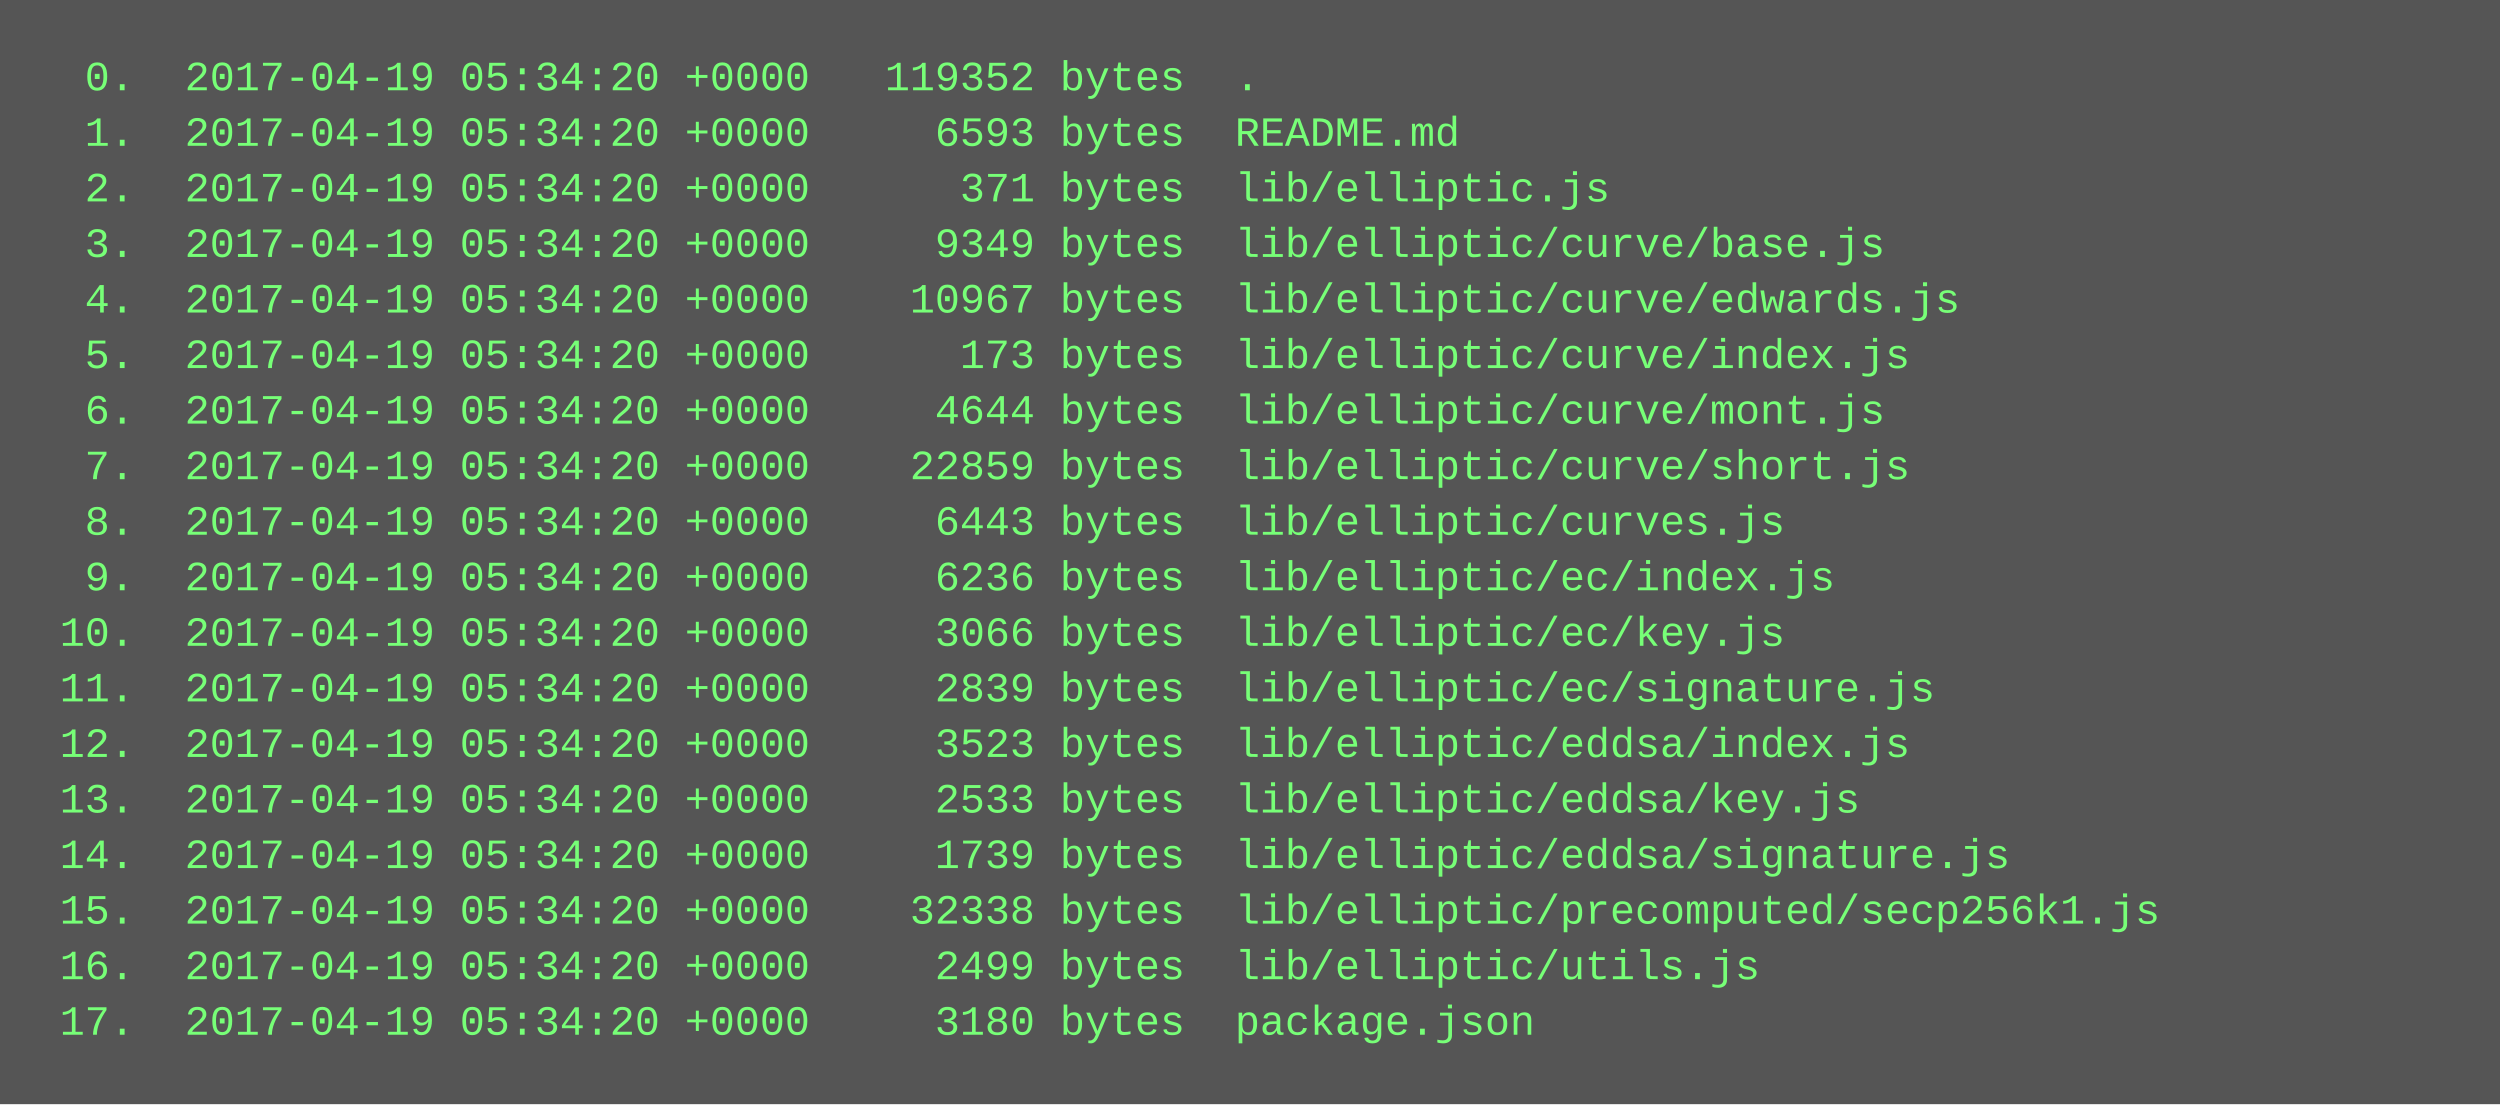
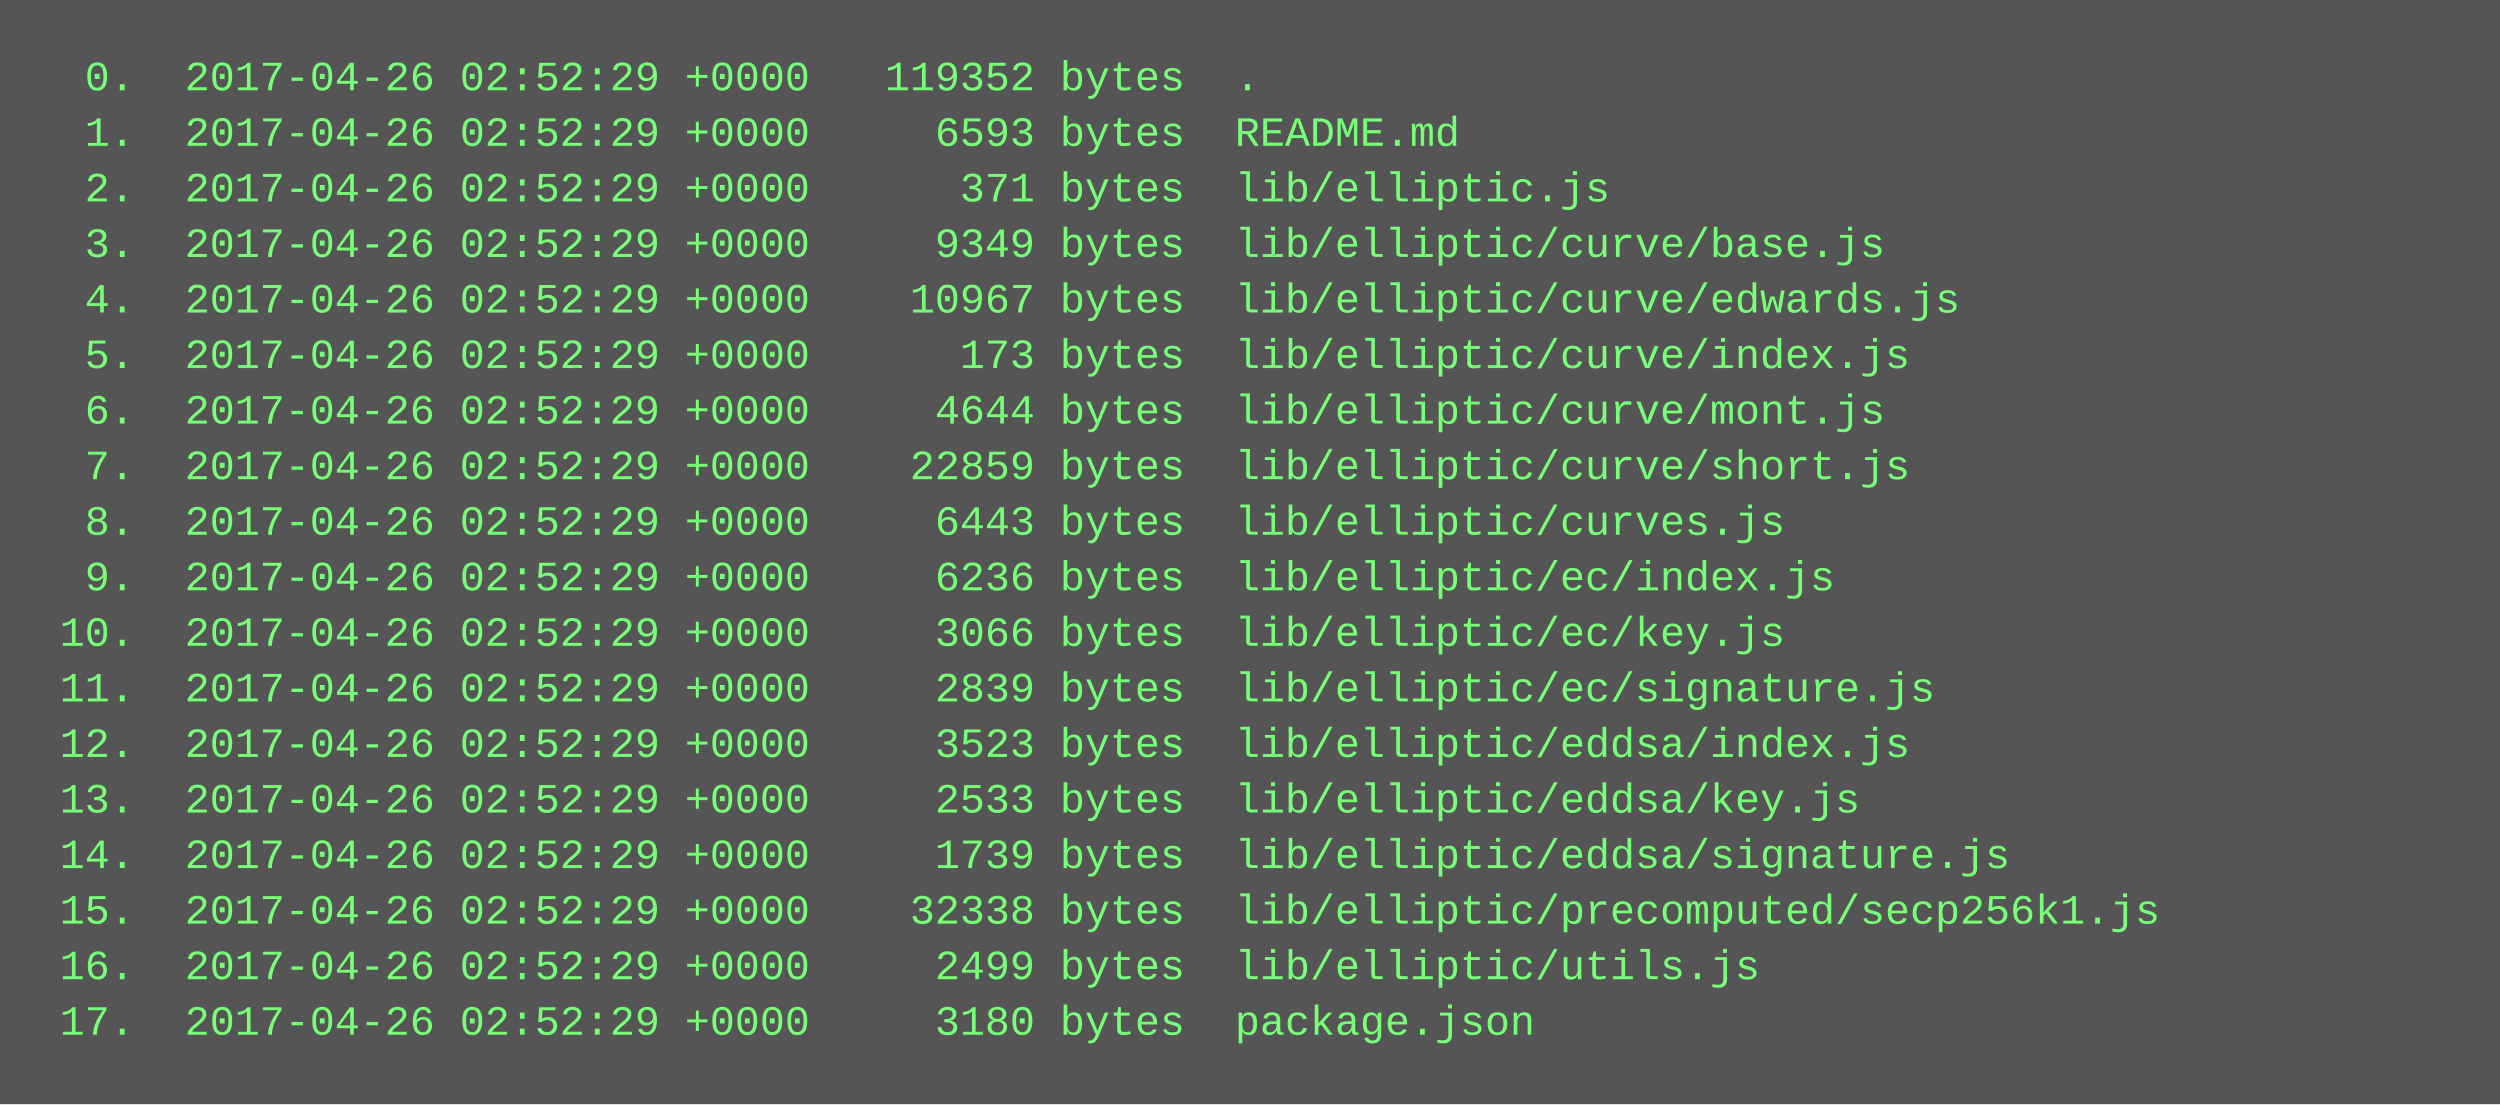
<svg xmlns="http://www.w3.org/2000/svg" height="318" width="720">
  <rect height="318" fill="#555" width="720" />
  <text fill="#7f7" font-family="Courier New" font-size="12" xml:space="preserve">
-     <tspan x="10" y="26">  0.  2017-04-19 05:34:20 +0000   119352 bytes  .</tspan>
-     <tspan x="10" y="42">  1.  2017-04-19 05:34:20 +0000     6593 bytes  README.md</tspan>
-     <tspan x="10" y="58">  2.  2017-04-19 05:34:20 +0000      371 bytes  lib/elliptic.js</tspan>
-     <tspan x="10" y="74">  3.  2017-04-19 05:34:20 +0000     9349 bytes  lib/elliptic/curve/base.js</tspan>
-     <tspan x="10" y="90">  4.  2017-04-19 05:34:20 +0000    10967 bytes  lib/elliptic/curve/edwards.js</tspan>
-     <tspan x="10" y="106">  5.  2017-04-19 05:34:20 +0000      173 bytes  lib/elliptic/curve/index.js</tspan>
-     <tspan x="10" y="122">  6.  2017-04-19 05:34:20 +0000     4644 bytes  lib/elliptic/curve/mont.js</tspan>
-     <tspan x="10" y="138">  7.  2017-04-19 05:34:20 +0000    22859 bytes  lib/elliptic/curve/short.js</tspan>
-     <tspan x="10" y="154">  8.  2017-04-19 05:34:20 +0000     6443 bytes  lib/elliptic/curves.js</tspan>
-     <tspan x="10" y="170">  9.  2017-04-19 05:34:20 +0000     6236 bytes  lib/elliptic/ec/index.js</tspan>
-     <tspan x="10" y="186"> 10.  2017-04-19 05:34:20 +0000     3066 bytes  lib/elliptic/ec/key.js</tspan>
-     <tspan x="10" y="202"> 11.  2017-04-19 05:34:20 +0000     2839 bytes  lib/elliptic/ec/signature.js</tspan>
-     <tspan x="10" y="218"> 12.  2017-04-19 05:34:20 +0000     3523 bytes  lib/elliptic/eddsa/index.js</tspan>
-     <tspan x="10" y="234"> 13.  2017-04-19 05:34:20 +0000     2533 bytes  lib/elliptic/eddsa/key.js</tspan>
-     <tspan x="10" y="250"> 14.  2017-04-19 05:34:20 +0000     1739 bytes  lib/elliptic/eddsa/signature.js</tspan>
-     <tspan x="10" y="266"> 15.  2017-04-19 05:34:20 +0000    32338 bytes  lib/elliptic/precomputed/secp256k1.js</tspan>
-     <tspan x="10" y="282"> 16.  2017-04-19 05:34:20 +0000     2499 bytes  lib/elliptic/utils.js</tspan>
-     <tspan x="10" y="298"> 17.  2017-04-19 05:34:20 +0000     3180 bytes  package.json</tspan>
+     <tspan x="10" y="26">  0.  2017-04-26 02:52:29 +0000   119352 bytes  .</tspan>
+     <tspan x="10" y="42">  1.  2017-04-26 02:52:29 +0000     6593 bytes  README.md</tspan>
+     <tspan x="10" y="58">  2.  2017-04-26 02:52:29 +0000      371 bytes  lib/elliptic.js</tspan>
+     <tspan x="10" y="74">  3.  2017-04-26 02:52:29 +0000     9349 bytes  lib/elliptic/curve/base.js</tspan>
+     <tspan x="10" y="90">  4.  2017-04-26 02:52:29 +0000    10967 bytes  lib/elliptic/curve/edwards.js</tspan>
+     <tspan x="10" y="106">  5.  2017-04-26 02:52:29 +0000      173 bytes  lib/elliptic/curve/index.js</tspan>
+     <tspan x="10" y="122">  6.  2017-04-26 02:52:29 +0000     4644 bytes  lib/elliptic/curve/mont.js</tspan>
+     <tspan x="10" y="138">  7.  2017-04-26 02:52:29 +0000    22859 bytes  lib/elliptic/curve/short.js</tspan>
+     <tspan x="10" y="154">  8.  2017-04-26 02:52:29 +0000     6443 bytes  lib/elliptic/curves.js</tspan>
+     <tspan x="10" y="170">  9.  2017-04-26 02:52:29 +0000     6236 bytes  lib/elliptic/ec/index.js</tspan>
+     <tspan x="10" y="186"> 10.  2017-04-26 02:52:29 +0000     3066 bytes  lib/elliptic/ec/key.js</tspan>
+     <tspan x="10" y="202"> 11.  2017-04-26 02:52:29 +0000     2839 bytes  lib/elliptic/ec/signature.js</tspan>
+     <tspan x="10" y="218"> 12.  2017-04-26 02:52:29 +0000     3523 bytes  lib/elliptic/eddsa/index.js</tspan>
+     <tspan x="10" y="234"> 13.  2017-04-26 02:52:29 +0000     2533 bytes  lib/elliptic/eddsa/key.js</tspan>
+     <tspan x="10" y="250"> 14.  2017-04-26 02:52:29 +0000     1739 bytes  lib/elliptic/eddsa/signature.js</tspan>
+     <tspan x="10" y="266"> 15.  2017-04-26 02:52:29 +0000    32338 bytes  lib/elliptic/precomputed/secp256k1.js</tspan>
+     <tspan x="10" y="282"> 16.  2017-04-26 02:52:29 +0000     2499 bytes  lib/elliptic/utils.js</tspan>
+     <tspan x="10" y="298"> 17.  2017-04-26 02:52:29 +0000     3180 bytes  package.json</tspan>
  </text>
</svg>
